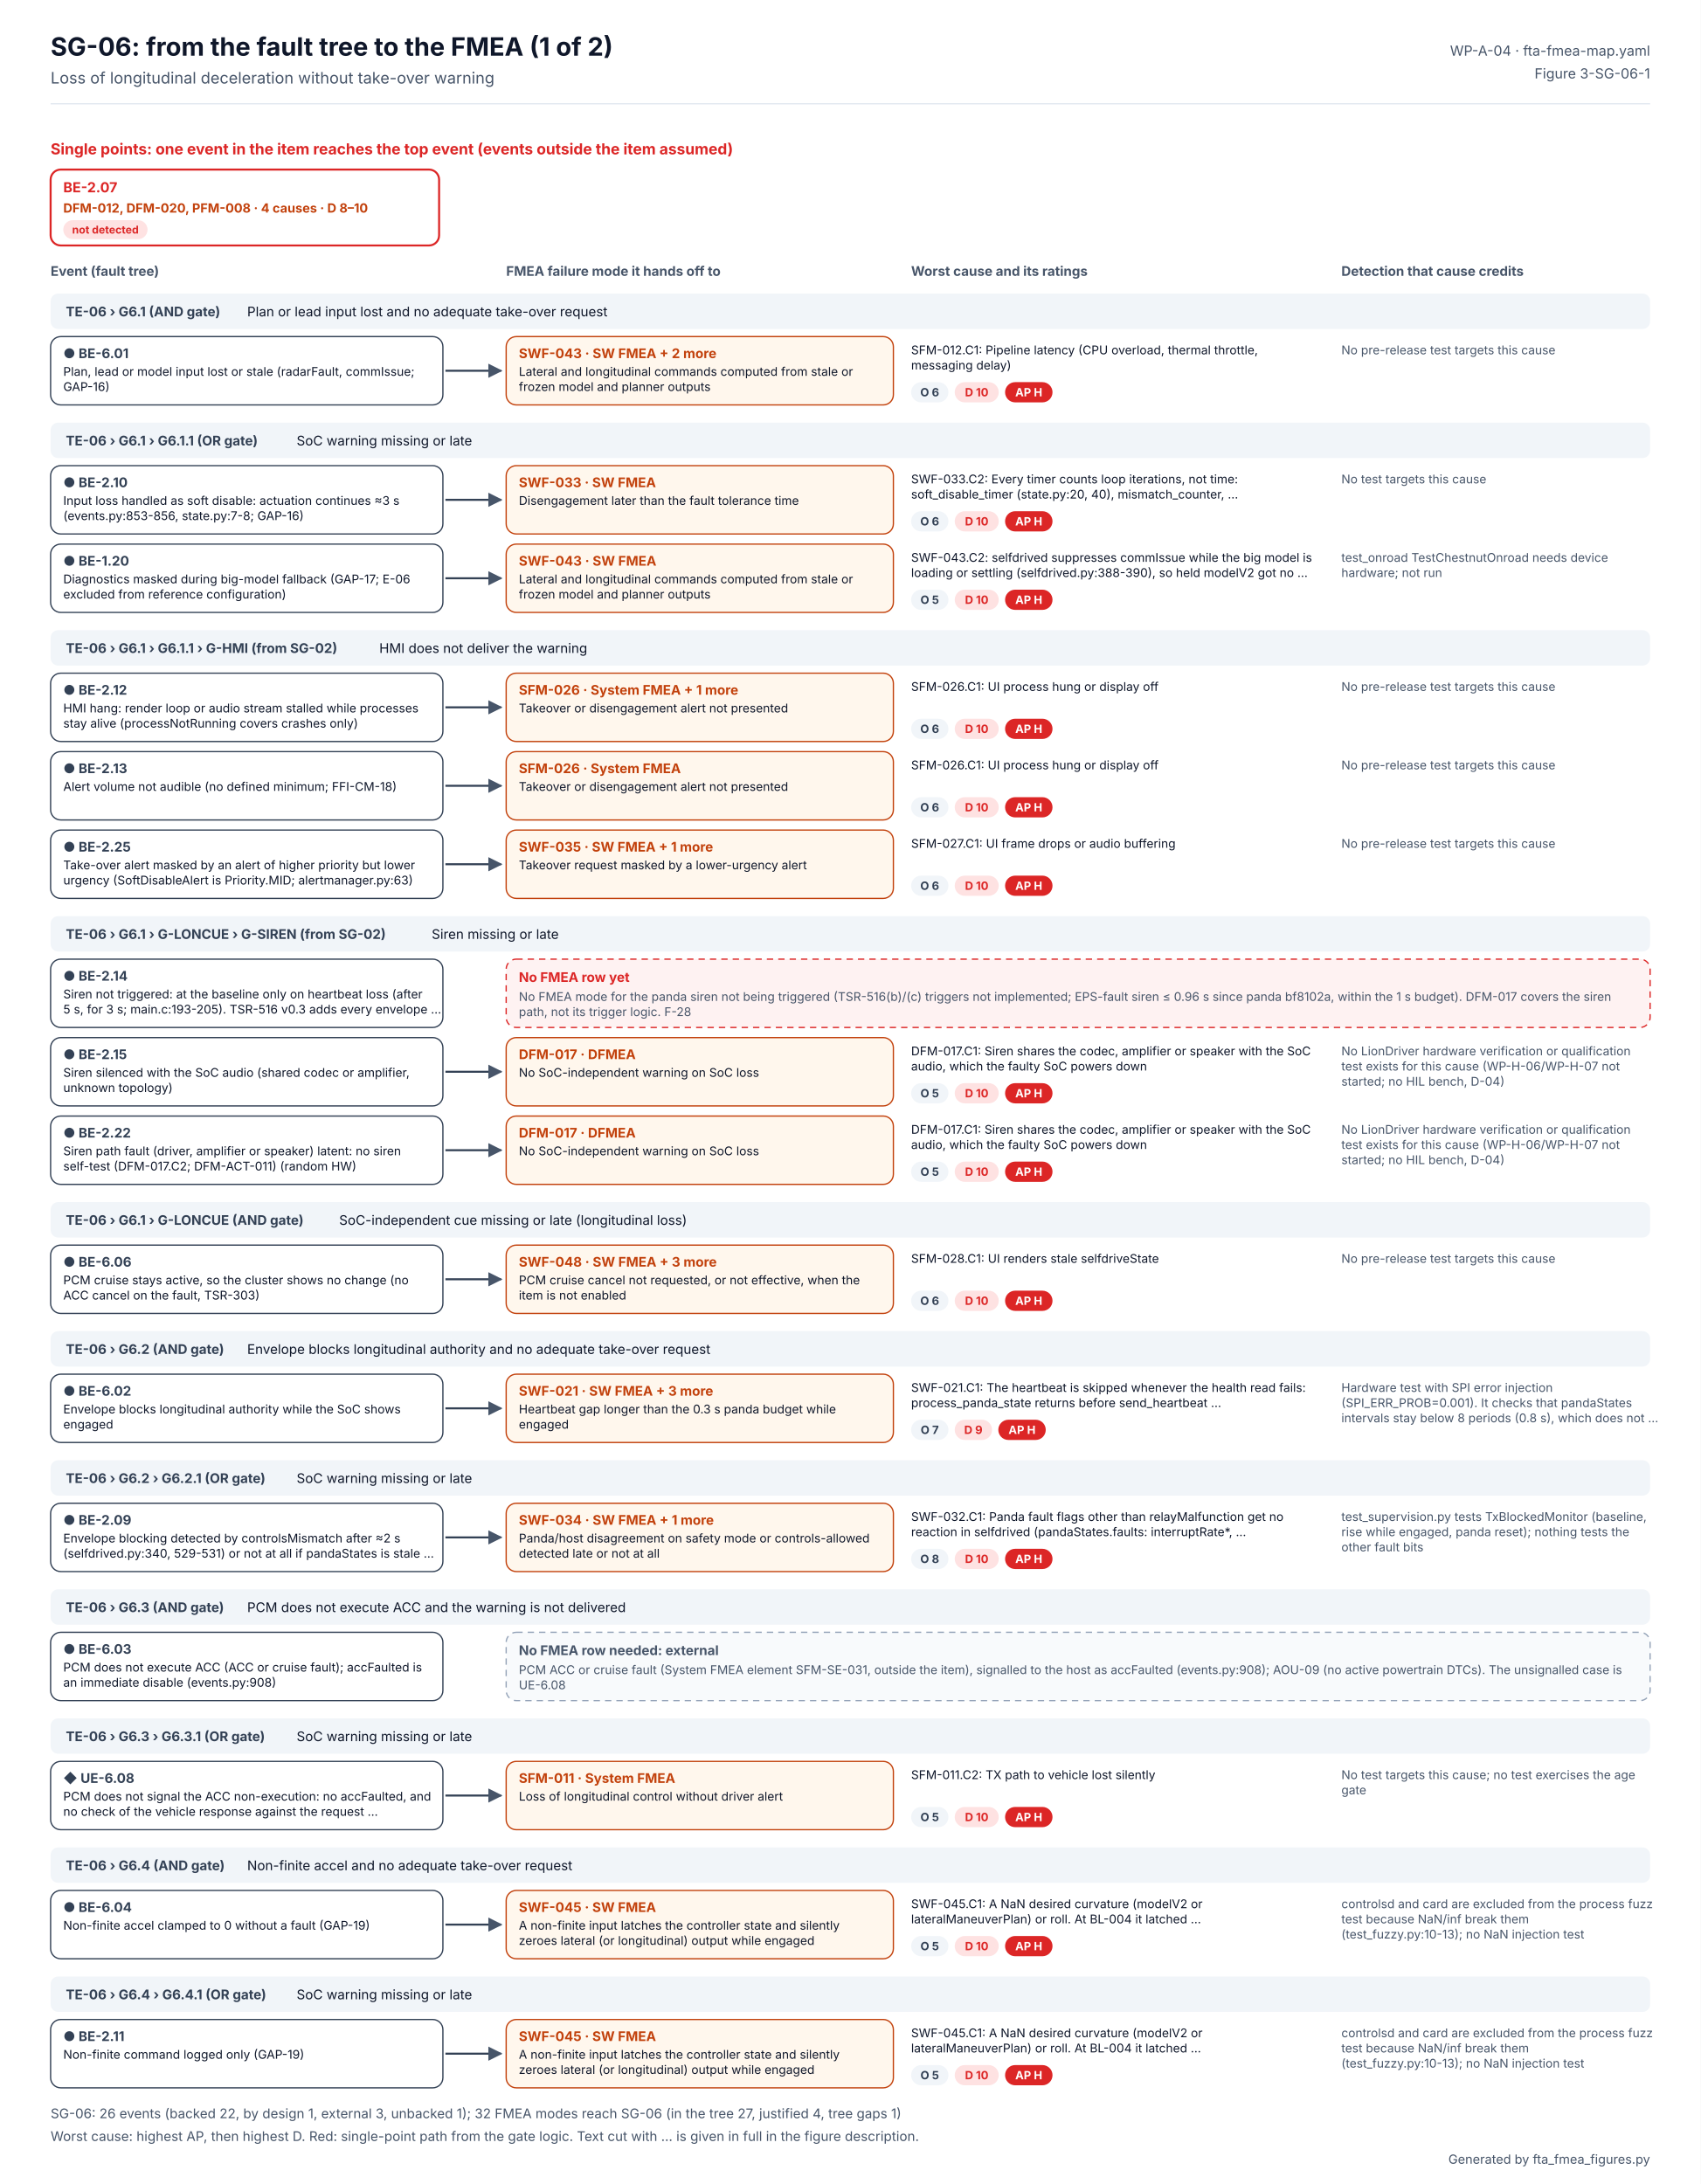
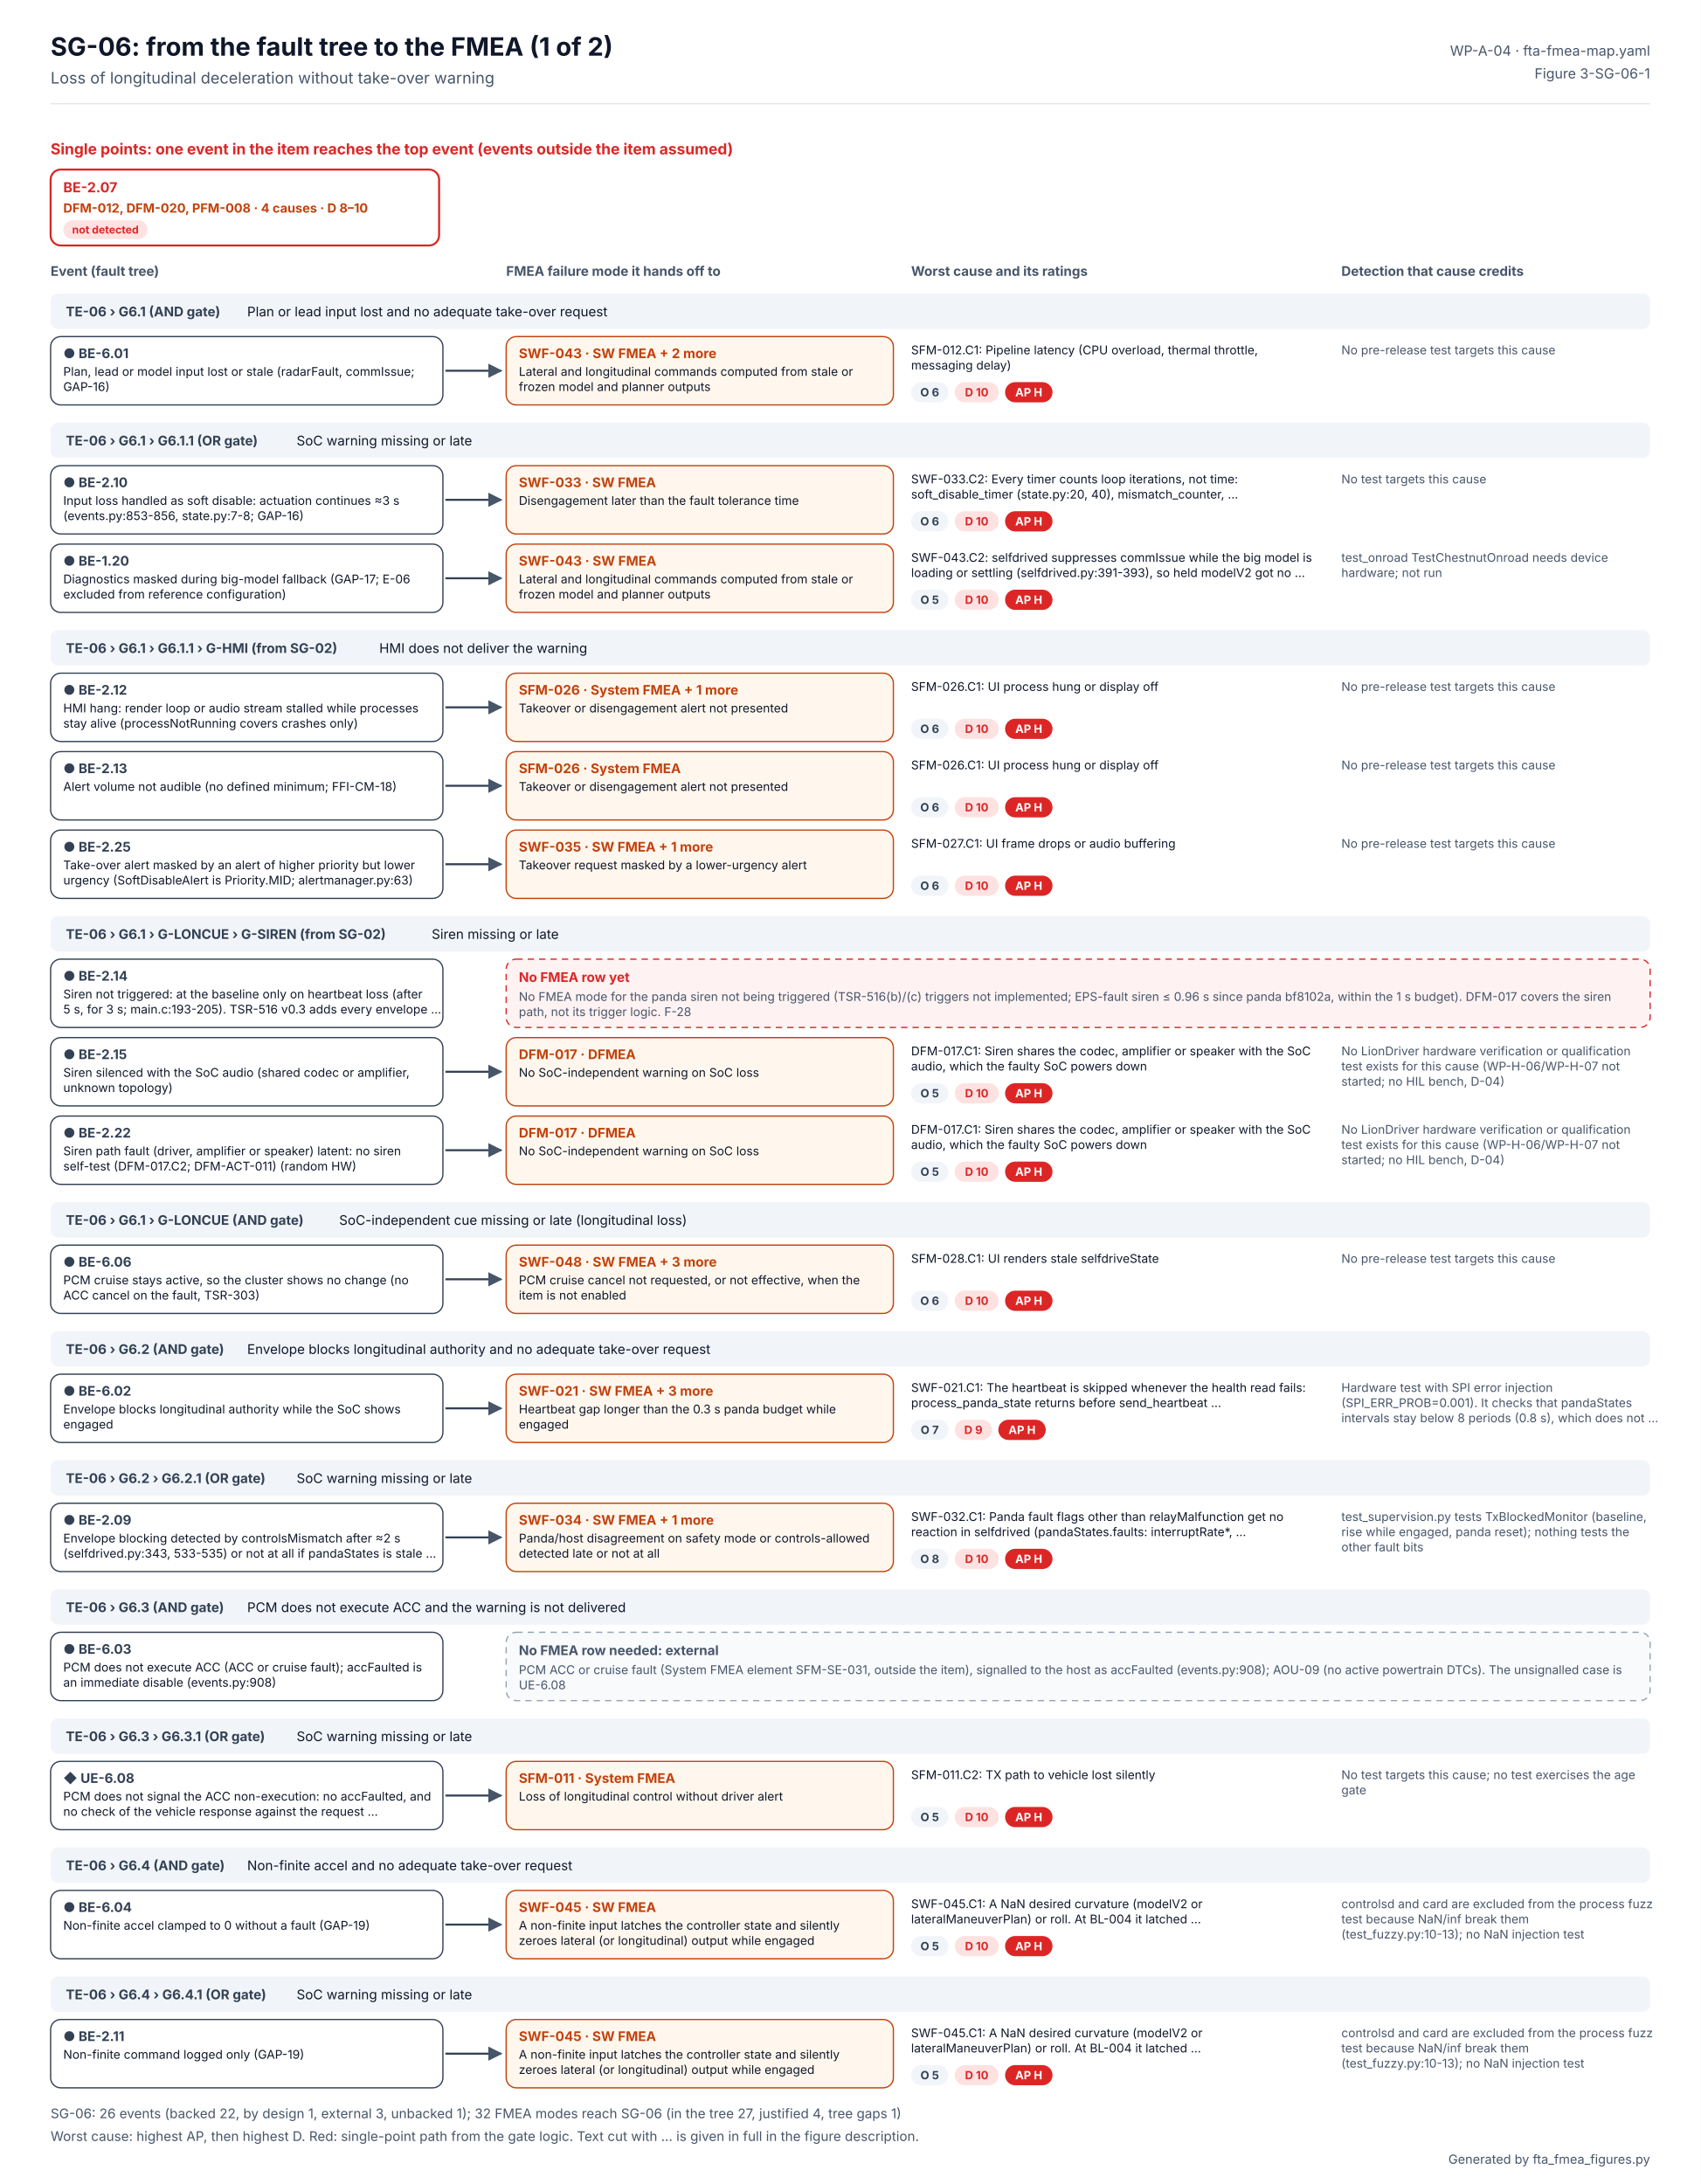
<svg xmlns="http://www.w3.org/2000/svg" width="1344" height="1726" viewBox="0 0 1344 1726" font-family="Inter, 'Segoe UI', Helvetica, Arial, sans-serif" role="img" aria-labelledby="t d">
  <defs>
    <marker id="ab" viewBox="0 0 10 10" refX="9" refY="5" markerWidth="7" markerHeight="7" orient="auto">
      <path d="M0 0L10 5L0 10z" fill="#2563EB" />
    </marker>
    <marker id="ao" viewBox="0 0 10 10" refX="9" refY="5" markerWidth="7" markerHeight="7" orient="auto">
      <path d="M0 0L10 5L0 10z" fill="#C2410C" />
    </marker>
    <marker id="ag" viewBox="0 0 10 10" refX="9" refY="5" markerWidth="7" markerHeight="7" orient="auto">
      <path d="M0 0L10 5L0 10z" fill="#475569" />
    </marker>
  </defs>
  <rect width="1344" height="1726" fill="#FFFFFF" />
  <text x="40" y="44" font-size="20" fill="#0F172A" font-weight="700">SG-06: from the fault tree to the FMEA (1 of 2)</text>
  <text x="40" y="66" font-size="12.5" fill="#475569">Loss of longitudinal deceleration without take-over warning</text>
  <text x="1304" y="44" font-size="11" fill="#475569" text-anchor="end">WP-A-04 · fta-fmea-map.yaml</text>
  <text x="1304" y="62" font-size="11" fill="#475569" text-anchor="end">Figure 3-SG-06-1</text>
  <line x1="40" y1="82" x2="1304" y2="82" stroke="#E2E8F0" />
  <text x="40" y="122" font-size="12" fill="#DC2626" font-weight="700">Single points: one event in the item reaches the top event (events outside the item assumed)</text>
  <rect x="40" y="134" width="307" height="60" rx="8" fill="#FFFFFF" stroke="#DC2626" stroke-width="1.6" />
  <text x="50" y="152" font-size="11" fill="#DC2626" font-weight="700">BE-2.07</text>
  <text x="50" y="168" font-size="10" fill="#C2410C" font-weight="700">DFM-012, DFM-020, PFM-008 · 4 causes · D 8–10</text>
  <rect x="50" y="174" width="66.6" height="15" rx="7.5" fill="#FEE2E2" />
  <text x="83.309" y="184.56" font-size="8.5" fill="#DC2626" font-weight="700" text-anchor="middle">not detected</text>
  <text x="40" y="218" font-size="10.5" fill="#475569" font-weight="700">Event (fault tree)</text>
  <text x="400" y="218" font-size="10.5" fill="#475569" font-weight="700">FMEA failure mode it hands off to</text>
  <text x="720" y="218" font-size="10.5" fill="#475569" font-weight="700">Worst cause and its ratings</text>
  <text x="1060" y="218" font-size="10.5" fill="#475569" font-weight="700">Detection that cause credits</text>
  <rect x="40" y="232" width="1264" height="28" rx="6" fill="#F1F5F9" />
  <text x="52" y="250" font-size="10.5" fill="#334155" font-weight="700">TE-06 › G6.1 (AND gate)</text>
  <text x="195.334" y="250" font-size="10.5" fill="#0F172A">Plan or lead input lost and no adequate take-over request</text>
  <rect x="40" y="266" width="310" height="54" rx="8" fill="#FFFFFF" stroke="#334155" stroke-width="1" />
  <text x="50" y="283" font-size="10.5" fill="#334155" font-weight="700">● BE-6.01</text>
  <text x="50" y="297" font-size="9.5" fill="#0F172A">Plan, lead or model input lost or stale (radarFault, commIssue;</text>
  <text x="50" y="309" font-size="9.5" fill="#0F172A">GAP-16)</text>
  <g>
    <animate attributeName="opacity" values="0.2;0.2;1;1" keyTimes="0;0.08;0.14;1" dur="6s" repeatCount="indefinite" />
    <path d="M352 293 H396" stroke="#334155" stroke-width="1.6" marker-end="url(#ag)" />
    <rect x="400" y="266" width="306" height="54" rx="8" fill="#FFF7ED" stroke="#C2410C" />
    <text x="410" y="283" font-size="10.5" fill="#C2410C" font-weight="700">SWF-043 · SW FMEA  + 2 more</text>
    <text x="410" y="297" font-size="9.5" fill="#0F172A">Lateral and longitudinal commands computed from stale or</text>
    <text x="410" y="309" font-size="9.5" fill="#0F172A">frozen model and planner outputs</text>
    <text x="720" y="280" font-size="9.5" fill="#0F172A">SFM-012.C1: Pipeline latency (CPU overload, thermal throttle,</text>
    <text x="720" y="292" font-size="9.5" fill="#0F172A">messaging delay)</text>
    <rect x="720" y="302" width="29.5" height="16" rx="8" fill="#F1F5F9" />
    <text x="734.727" y="313.24" font-size="9" fill="#334155" font-weight="700" text-anchor="middle">O 6</text>
    <rect x="754.455" y="302" width="34.8" height="16" rx="8" fill="#FEE2E2" />
    <text x="771.853" y="313.24" font-size="9" fill="#DC2626" font-weight="700" text-anchor="middle">D 10</text>
    <rect x="794.252" y="302" width="37.5" height="16" rx="8" fill="#DC2626" />
    <text x="812.986" y="313.24" font-size="9" fill="#FFFFFF" font-weight="700" text-anchor="middle">AP H</text>
    <text x="1060" y="280" font-size="9.5" fill="#475569">No pre-release test targets this cause</text>
  </g>
  <rect x="40" y="334" width="1264" height="28" rx="6" fill="#F1F5F9" />
  <text x="52" y="352" font-size="10.5" fill="#334155" font-weight="700">TE-06 › G6.1 › G6.1.1 (OR gate)</text>
  <text x="234.4" y="352" font-size="10.5" fill="#0F172A">SoC warning missing or late</text>
  <rect x="40" y="368" width="310" height="54" rx="8" fill="#FFFFFF" stroke="#334155" stroke-width="1" />
  <text x="50" y="385" font-size="10.5" fill="#334155" font-weight="700">● BE-2.10</text>
  <text x="50" y="399" font-size="9.5" fill="#0F172A">Input loss handled as soft disable: actuation continues ≈3 s</text>
  <text x="50" y="411" font-size="9.5" fill="#0F172A">(events.py:853-856, state.py:7-8; GAP-16)</text>
  <g>
    <animate attributeName="opacity" values="0.2;0.2;1;1" keyTimes="0;0.20;0.26;1" dur="6s" repeatCount="indefinite" />
    <path d="M352 395 H396" stroke="#334155" stroke-width="1.6" marker-end="url(#ag)" />
    <rect x="400" y="368" width="306" height="54" rx="8" fill="#FFF7ED" stroke="#C2410C" />
    <text x="410" y="385" font-size="10.5" fill="#C2410C" font-weight="700">SWF-033 · SW FMEA</text>
    <text x="410" y="399" font-size="9.5" fill="#0F172A">Disengagement later than the fault tolerance time</text>
    <text x="720" y="382" font-size="9.5" fill="#0F172A">SWF-033.C2: Every timer counts loop iterations, not time:</text>
    <text x="720" y="394" font-size="9.5" fill="#0F172A">soft_disable_timer (state.py:20, 40), mismatch_counter, …</text>
    <rect x="720" y="404" width="29.5" height="16" rx="8" fill="#F1F5F9" />
    <text x="734.727" y="415.24" font-size="9" fill="#334155" font-weight="700" text-anchor="middle">O 6</text>
    <rect x="754.455" y="404" width="34.8" height="16" rx="8" fill="#FEE2E2" />
    <text x="771.853" y="415.24" font-size="9" fill="#DC2626" font-weight="700" text-anchor="middle">D 10</text>
    <rect x="794.252" y="404" width="37.5" height="16" rx="8" fill="#DC2626" />
    <text x="812.986" y="415.24" font-size="9" fill="#FFFFFF" font-weight="700" text-anchor="middle">AP H</text>
    <text x="1060" y="382" font-size="9.5" fill="#475569">No test targets this cause</text>
  </g>
  <rect x="40" y="430" width="310" height="54" rx="8" fill="#FFFFFF" stroke="#334155" stroke-width="1" />
  <text x="50" y="447" font-size="10.5" fill="#334155" font-weight="700">● BE-1.20</text>
  <text x="50" y="461" font-size="9.5" fill="#0F172A">Diagnostics masked during big-model fallback (GAP-17; E-06</text>
  <text x="50" y="473" font-size="9.5" fill="#0F172A">excluded from reference configuration)</text>
  <g>
    <animate attributeName="opacity" values="0.2;0.2;1;1" keyTimes="0;0.32;0.38;1" dur="6s" repeatCount="indefinite" />
    <path d="M352 457 H396" stroke="#334155" stroke-width="1.6" marker-end="url(#ag)" />
    <rect x="400" y="430" width="306" height="54" rx="8" fill="#FFF7ED" stroke="#C2410C" />
    <text x="410" y="447" font-size="10.5" fill="#C2410C" font-weight="700">SWF-043 · SW FMEA</text>
    <text x="410" y="461" font-size="9.5" fill="#0F172A">Lateral and longitudinal commands computed from stale or</text>
    <text x="410" y="473" font-size="9.5" fill="#0F172A">frozen model and planner outputs</text>
    <text x="720" y="444" font-size="9.5" fill="#0F172A">SWF-043.C2: selfdrived suppresses commIssue while the big model is</text>
-     <text x="720" y="456" font-size="9.5" fill="#0F172A">loading or settling (selfdrived.py:388-390), so held modelV2 got no …</text>
+     <text x="720" y="456" font-size="9.5" fill="#0F172A">loading or settling (selfdrived.py:391-393), so held modelV2 got no …</text>
    <rect x="720" y="466" width="29.5" height="16" rx="8" fill="#F1F5F9" />
    <text x="734.727" y="477.24" font-size="9" fill="#334155" font-weight="700" text-anchor="middle">O 5</text>
    <rect x="754.455" y="466" width="34.8" height="16" rx="8" fill="#FEE2E2" />
    <text x="771.853" y="477.24" font-size="9" fill="#DC2626" font-weight="700" text-anchor="middle">D 10</text>
    <rect x="794.252" y="466" width="37.5" height="16" rx="8" fill="#DC2626" />
    <text x="812.986" y="477.24" font-size="9" fill="#FFFFFF" font-weight="700" text-anchor="middle">AP H</text>
    <text x="1060" y="444" font-size="9.5" fill="#475569">test_onroad TestChestnutOnroad needs device</text>
    <text x="1060" y="456" font-size="9.5" fill="#475569">hardware; not run</text>
  </g>
  <rect x="40" y="498" width="1264" height="28" rx="6" fill="#F1F5F9" />
  <text x="52" y="516" font-size="10.5" fill="#334155" font-weight="700">TE-06 › G6.1 › G6.1.1 › G-HMI (from SG-02)</text>
  <text x="299.733" y="516" font-size="10.5" fill="#0F172A">HMI does not deliver the warning</text>
  <rect x="40" y="532" width="310" height="54" rx="8" fill="#FFFFFF" stroke="#334155" stroke-width="1" />
  <text x="50" y="549" font-size="10.5" fill="#334155" font-weight="700">● BE-2.12</text>
  <text x="50" y="563" font-size="9.5" fill="#0F172A">HMI hang: render loop or audio stream stalled while processes</text>
  <text x="50" y="575" font-size="9.5" fill="#0F172A">stay alive (processNotRunning covers crashes only)</text>
  <g>
    <animate attributeName="opacity" values="0.2;0.2;1;1" keyTimes="0;0.44;0.50;1" dur="6s" repeatCount="indefinite" />
    <path d="M352 559 H396" stroke="#334155" stroke-width="1.6" marker-end="url(#ag)" />
    <rect x="400" y="532" width="306" height="54" rx="8" fill="#FFF7ED" stroke="#C2410C" />
    <text x="410" y="549" font-size="10.5" fill="#C2410C" font-weight="700">SFM-026 · System FMEA  + 1 more</text>
    <text x="410" y="563" font-size="9.5" fill="#0F172A">Takeover or disengagement alert not presented</text>
    <text x="720" y="546" font-size="9.5" fill="#0F172A">SFM-026.C1: UI process hung or display off</text>
    <rect x="720" y="568" width="29.5" height="16" rx="8" fill="#F1F5F9" />
    <text x="734.727" y="579.24" font-size="9" fill="#334155" font-weight="700" text-anchor="middle">O 6</text>
    <rect x="754.455" y="568" width="34.8" height="16" rx="8" fill="#FEE2E2" />
    <text x="771.853" y="579.24" font-size="9" fill="#DC2626" font-weight="700" text-anchor="middle">D 10</text>
    <rect x="794.252" y="568" width="37.5" height="16" rx="8" fill="#DC2626" />
    <text x="812.986" y="579.24" font-size="9" fill="#FFFFFF" font-weight="700" text-anchor="middle">AP H</text>
    <text x="1060" y="546" font-size="9.5" fill="#475569">No pre-release test targets this cause</text>
  </g>
  <rect x="40" y="594" width="310" height="54" rx="8" fill="#FFFFFF" stroke="#334155" stroke-width="1" />
  <text x="50" y="611" font-size="10.5" fill="#334155" font-weight="700">● BE-2.13</text>
  <text x="50" y="625" font-size="9.5" fill="#0F172A">Alert volume not audible (no defined minimum; FFI-CM-18)</text>
  <g>
    <animate attributeName="opacity" values="0.2;0.2;1;1" keyTimes="0;0.56;0.62;1" dur="6s" repeatCount="indefinite" />
    <path d="M352 621 H396" stroke="#334155" stroke-width="1.6" marker-end="url(#ag)" />
    <rect x="400" y="594" width="306" height="54" rx="8" fill="#FFF7ED" stroke="#C2410C" />
    <text x="410" y="611" font-size="10.5" fill="#C2410C" font-weight="700">SFM-026 · System FMEA</text>
    <text x="410" y="625" font-size="9.5" fill="#0F172A">Takeover or disengagement alert not presented</text>
    <text x="720" y="608" font-size="9.5" fill="#0F172A">SFM-026.C1: UI process hung or display off</text>
    <rect x="720" y="630" width="29.5" height="16" rx="8" fill="#F1F5F9" />
    <text x="734.727" y="641.24" font-size="9" fill="#334155" font-weight="700" text-anchor="middle">O 6</text>
    <rect x="754.455" y="630" width="34.8" height="16" rx="8" fill="#FEE2E2" />
    <text x="771.853" y="641.24" font-size="9" fill="#DC2626" font-weight="700" text-anchor="middle">D 10</text>
    <rect x="794.252" y="630" width="37.5" height="16" rx="8" fill="#DC2626" />
    <text x="812.986" y="641.24" font-size="9" fill="#FFFFFF" font-weight="700" text-anchor="middle">AP H</text>
    <text x="1060" y="608" font-size="9.5" fill="#475569">No pre-release test targets this cause</text>
  </g>
  <rect x="40" y="656" width="310" height="54" rx="8" fill="#FFFFFF" stroke="#334155" stroke-width="1" />
  <text x="50" y="673" font-size="10.5" fill="#334155" font-weight="700">● BE-2.25</text>
  <text x="50" y="687" font-size="9.5" fill="#0F172A">Take-over alert masked by an alert of higher priority but lower</text>
  <text x="50" y="699" font-size="9.5" fill="#0F172A">urgency (SoftDisableAlert is Priority.MID; alertmanager.py:63)</text>
  <g>
    <animate attributeName="opacity" values="0.2;0.2;1;1" keyTimes="0;0.68;0.74;1" dur="6s" repeatCount="indefinite" />
    <path d="M352 683 H396" stroke="#334155" stroke-width="1.6" marker-end="url(#ag)" />
    <rect x="400" y="656" width="306" height="54" rx="8" fill="#FFF7ED" stroke="#C2410C" />
    <text x="410" y="673" font-size="10.5" fill="#C2410C" font-weight="700">SWF-035 · SW FMEA  + 1 more</text>
    <text x="410" y="687" font-size="9.5" fill="#0F172A">Takeover request masked by a lower-urgency alert</text>
    <text x="720" y="670" font-size="9.5" fill="#0F172A">SFM-027.C1: UI frame drops or audio buffering</text>
    <rect x="720" y="692" width="29.5" height="16" rx="8" fill="#F1F5F9" />
    <text x="734.727" y="703.24" font-size="9" fill="#334155" font-weight="700" text-anchor="middle">O 6</text>
    <rect x="754.455" y="692" width="34.8" height="16" rx="8" fill="#FEE2E2" />
    <text x="771.853" y="703.24" font-size="9" fill="#DC2626" font-weight="700" text-anchor="middle">D 10</text>
    <rect x="794.252" y="692" width="37.5" height="16" rx="8" fill="#DC2626" />
    <text x="812.986" y="703.24" font-size="9" fill="#FFFFFF" font-weight="700" text-anchor="middle">AP H</text>
    <text x="1060" y="670" font-size="9.5" fill="#475569">No pre-release test targets this cause</text>
  </g>
  <rect x="40" y="724" width="1264" height="28" rx="6" fill="#F1F5F9" />
  <text x="52" y="742" font-size="10.5" fill="#334155" font-weight="700">TE-06 › G6.1 › G-LONCUE › G-SIREN (from SG-02)</text>
  <text x="341.137" y="742" font-size="10.5" fill="#0F172A">Siren missing or late</text>
  <rect x="40" y="758" width="310" height="54" rx="8" fill="#FFFFFF" stroke="#334155" stroke-width="1" />
  <text x="50" y="775" font-size="10.5" fill="#334155" font-weight="700">● BE-2.14</text>
  <text x="50" y="789" font-size="9.5" fill="#0F172A">Siren not triggered: at the baseline only on heartbeat loss (after</text>
  <text x="50" y="801" font-size="9.5" fill="#0F172A">5 s, for 3 s; main.c:193-205). TSR-516 v0.3 adds every envelope …</text>
  <g>
    <animate attributeName="opacity" values="0.2;0.2;1;1" keyTimes="0;0.08;0.14;1" dur="6s" repeatCount="indefinite" />
    <rect x="400" y="758" width="904" height="54" rx="8" fill="#FEF2F2" stroke="#DC2626" stroke-dasharray="5 4" />
    <text x="410" y="776" font-size="10.5" fill="#DC2626" font-weight="700">No FMEA row yet</text>
    <text x="410" y="791" font-size="9.5" fill="#475569">No FMEA mode for the panda siren not being triggered (TSR-516(b)/(c) triggers not implemented; EPS-fault siren ≤ 0.96 s since panda bf8102a, within the 1 s budget). DFM-017 covers the siren</text>
    <text x="410" y="803" font-size="9.5" fill="#475569">path, not its trigger logic. F-28</text>
  </g>
  <rect x="40" y="820" width="310" height="54" rx="8" fill="#FFFFFF" stroke="#334155" stroke-width="1" />
  <text x="50" y="837" font-size="10.5" fill="#334155" font-weight="700">● BE-2.15</text>
  <text x="50" y="851" font-size="9.5" fill="#0F172A">Siren silenced with the SoC audio (shared codec or amplifier,</text>
  <text x="50" y="863" font-size="9.5" fill="#0F172A">unknown topology)</text>
  <g>
    <animate attributeName="opacity" values="0.2;0.2;1;1" keyTimes="0;0.20;0.26;1" dur="6s" repeatCount="indefinite" />
    <path d="M352 847 H396" stroke="#334155" stroke-width="1.6" marker-end="url(#ag)" />
    <rect x="400" y="820" width="306" height="54" rx="8" fill="#FFF7ED" stroke="#C2410C" />
    <text x="410" y="837" font-size="10.5" fill="#C2410C" font-weight="700">DFM-017 · DFMEA</text>
    <text x="410" y="851" font-size="9.5" fill="#0F172A">No SoC-independent warning on SoC loss</text>
    <text x="720" y="834" font-size="9.5" fill="#0F172A">DFM-017.C1: Siren shares the codec, amplifier or speaker with the SoC</text>
    <text x="720" y="846" font-size="9.5" fill="#0F172A">audio, which the faulty SoC powers down</text>
    <rect x="720" y="856" width="29.5" height="16" rx="8" fill="#F1F5F9" />
    <text x="734.727" y="867.24" font-size="9" fill="#334155" font-weight="700" text-anchor="middle">O 5</text>
    <rect x="754.455" y="856" width="34.8" height="16" rx="8" fill="#FEE2E2" />
    <text x="771.853" y="867.24" font-size="9" fill="#DC2626" font-weight="700" text-anchor="middle">D 10</text>
    <rect x="794.252" y="856" width="37.5" height="16" rx="8" fill="#DC2626" />
    <text x="812.986" y="867.24" font-size="9" fill="#FFFFFF" font-weight="700" text-anchor="middle">AP H</text>
    <text x="1060" y="834" font-size="9.5" fill="#475569">No LionDriver hardware verification or qualification</text>
    <text x="1060" y="846" font-size="9.5" fill="#475569">test exists for this cause (WP-H-06/WP-H-07 not</text>
    <text x="1060" y="858" font-size="9.5" fill="#475569">started; no HIL bench, D-04)</text>
  </g>
  <rect x="40" y="882" width="310" height="54" rx="8" fill="#FFFFFF" stroke="#334155" stroke-width="1" />
  <text x="50" y="899" font-size="10.5" fill="#334155" font-weight="700">● BE-2.22</text>
  <text x="50" y="913" font-size="9.5" fill="#0F172A">Siren path fault (driver, amplifier or speaker) latent: no siren</text>
  <text x="50" y="925" font-size="9.5" fill="#0F172A">self-test (DFM-017.C2; DFM-ACT-011) (random HW)</text>
  <g>
    <animate attributeName="opacity" values="0.2;0.2;1;1" keyTimes="0;0.32;0.38;1" dur="6s" repeatCount="indefinite" />
    <path d="M352 909 H396" stroke="#334155" stroke-width="1.6" marker-end="url(#ag)" />
    <rect x="400" y="882" width="306" height="54" rx="8" fill="#FFF7ED" stroke="#C2410C" />
    <text x="410" y="899" font-size="10.5" fill="#C2410C" font-weight="700">DFM-017 · DFMEA</text>
    <text x="410" y="913" font-size="9.5" fill="#0F172A">No SoC-independent warning on SoC loss</text>
    <text x="720" y="896" font-size="9.5" fill="#0F172A">DFM-017.C1: Siren shares the codec, amplifier or speaker with the SoC</text>
    <text x="720" y="908" font-size="9.5" fill="#0F172A">audio, which the faulty SoC powers down</text>
    <rect x="720" y="918" width="29.5" height="16" rx="8" fill="#F1F5F9" />
    <text x="734.727" y="929.24" font-size="9" fill="#334155" font-weight="700" text-anchor="middle">O 5</text>
    <rect x="754.455" y="918" width="34.8" height="16" rx="8" fill="#FEE2E2" />
    <text x="771.853" y="929.24" font-size="9" fill="#DC2626" font-weight="700" text-anchor="middle">D 10</text>
    <rect x="794.252" y="918" width="37.5" height="16" rx="8" fill="#DC2626" />
    <text x="812.986" y="929.24" font-size="9" fill="#FFFFFF" font-weight="700" text-anchor="middle">AP H</text>
    <text x="1060" y="896" font-size="9.5" fill="#475569">No LionDriver hardware verification or qualification</text>
    <text x="1060" y="908" font-size="9.5" fill="#475569">test exists for this cause (WP-H-06/WP-H-07 not</text>
    <text x="1060" y="920" font-size="9.5" fill="#475569">started; no HIL bench, D-04)</text>
  </g>
  <rect x="40" y="950" width="1264" height="28" rx="6" fill="#F1F5F9" />
  <text x="52" y="968" font-size="10.5" fill="#334155" font-weight="700">TE-06 › G6.1 › G-LONCUE (AND gate)</text>
  <text x="268.013" y="968" font-size="10.5" fill="#0F172A">SoC-independent cue missing or late (longitudinal loss)</text>
  <rect x="40" y="984" width="310" height="54" rx="8" fill="#FFFFFF" stroke="#334155" stroke-width="1" />
  <text x="50" y="1001" font-size="10.5" fill="#334155" font-weight="700">● BE-6.06</text>
  <text x="50" y="1015" font-size="9.5" fill="#0F172A">PCM cruise stays active, so the cluster shows no change (no</text>
  <text x="50" y="1027" font-size="9.5" fill="#0F172A">ACC cancel on the fault, TSR-303)</text>
  <g>
    <animate attributeName="opacity" values="0.2;0.2;1;1" keyTimes="0;0.44;0.50;1" dur="6s" repeatCount="indefinite" />
    <path d="M352 1011 H396" stroke="#334155" stroke-width="1.6" marker-end="url(#ag)" />
    <rect x="400" y="984" width="306" height="54" rx="8" fill="#FFF7ED" stroke="#C2410C" />
    <text x="410" y="1001" font-size="10.5" fill="#C2410C" font-weight="700">SWF-048 · SW FMEA  + 3 more</text>
    <text x="410" y="1015" font-size="9.5" fill="#0F172A">PCM cruise cancel not requested, or not effective, when the</text>
    <text x="410" y="1027" font-size="9.5" fill="#0F172A">item is not enabled</text>
    <text x="720" y="998" font-size="9.5" fill="#0F172A">SFM-028.C1: UI renders stale selfdriveState</text>
    <rect x="720" y="1020" width="29.5" height="16" rx="8" fill="#F1F5F9" />
    <text x="734.727" y="1031.24" font-size="9" fill="#334155" font-weight="700" text-anchor="middle">O 6</text>
    <rect x="754.455" y="1020" width="34.8" height="16" rx="8" fill="#FEE2E2" />
    <text x="771.853" y="1031.24" font-size="9" fill="#DC2626" font-weight="700" text-anchor="middle">D 10</text>
    <rect x="794.252" y="1020" width="37.5" height="16" rx="8" fill="#DC2626" />
    <text x="812.986" y="1031.24" font-size="9" fill="#FFFFFF" font-weight="700" text-anchor="middle">AP H</text>
    <text x="1060" y="998" font-size="9.5" fill="#475569">No pre-release test targets this cause</text>
  </g>
  <rect x="40" y="1052" width="1264" height="28" rx="6" fill="#F1F5F9" />
  <text x="52" y="1070" font-size="10.5" fill="#334155" font-weight="700">TE-06 › G6.2 (AND gate)</text>
  <text x="195.334" y="1070" font-size="10.5" fill="#0F172A">Envelope blocks longitudinal authority and no adequate take-over request</text>
  <rect x="40" y="1086" width="310" height="54" rx="8" fill="#FFFFFF" stroke="#334155" stroke-width="1" />
  <text x="50" y="1103" font-size="10.5" fill="#334155" font-weight="700">● BE-6.02</text>
  <text x="50" y="1117" font-size="9.5" fill="#0F172A">Envelope blocks longitudinal authority while the SoC shows</text>
  <text x="50" y="1129" font-size="9.5" fill="#0F172A">engaged</text>
  <g>
    <animate attributeName="opacity" values="0.2;0.2;1;1" keyTimes="0;0.56;0.62;1" dur="6s" repeatCount="indefinite" />
    <path d="M352 1113 H396" stroke="#334155" stroke-width="1.6" marker-end="url(#ag)" />
    <rect x="400" y="1086" width="306" height="54" rx="8" fill="#FFF7ED" stroke="#C2410C" />
    <text x="410" y="1103" font-size="10.5" fill="#C2410C" font-weight="700">SWF-021 · SW FMEA  + 3 more</text>
    <text x="410" y="1117" font-size="9.5" fill="#0F172A">Heartbeat gap longer than the 0.3 s panda budget while</text>
    <text x="410" y="1129" font-size="9.5" fill="#0F172A">engaged</text>
    <text x="720" y="1100" font-size="9.5" fill="#0F172A">SWF-021.C1: The heartbeat is skipped whenever the health read fails:</text>
    <text x="720" y="1112" font-size="9.5" fill="#0F172A">process_panda_state returns before send_heartbeat …</text>
    <rect x="720" y="1122" width="29.5" height="16" rx="8" fill="#F1F5F9" />
    <text x="734.727" y="1133.24" font-size="9" fill="#334155" font-weight="700" text-anchor="middle">O 7</text>
    <rect x="754.455" y="1122" width="29.5" height="16" rx="8" fill="#FEE2E2" />
    <text x="769.182" y="1133.24" font-size="9" fill="#DC2626" font-weight="700" text-anchor="middle">D 9</text>
    <rect x="788.91" y="1122" width="37.5" height="16" rx="8" fill="#DC2626" />
    <text x="807.644" y="1133.24" font-size="9" fill="#FFFFFF" font-weight="700" text-anchor="middle">AP H</text>
    <text x="1060" y="1100" font-size="9.5" fill="#475569">Hardware test with SPI error injection</text>
    <text x="1060" y="1112" font-size="9.5" fill="#475569">(SPI_ERR_PROB=0.001). It checks that pandaStates</text>
    <text x="1060" y="1124" font-size="9.5" fill="#475569">intervals stay below 8 periods (0.8 s), which does not …</text>
  </g>
  <rect x="40" y="1154" width="1264" height="28" rx="6" fill="#F1F5F9" />
  <text x="52" y="1172" font-size="10.5" fill="#334155" font-weight="700">TE-06 › G6.2 › G6.2.1 (OR gate)</text>
  <text x="234.4" y="1172" font-size="10.5" fill="#0F172A">SoC warning missing or late</text>
  <rect x="40" y="1188" width="310" height="54" rx="8" fill="#FFFFFF" stroke="#334155" stroke-width="1" />
  <text x="50" y="1205" font-size="10.5" fill="#334155" font-weight="700">● BE-2.09</text>
  <text x="50" y="1219" font-size="9.5" fill="#0F172A">Envelope blocking detected by controlsMismatch after ≈2 s</text>
-   <text x="50" y="1231" font-size="9.5" fill="#0F172A">(selfdrived.py:340, 529-531) or not at all if pandaStates is stale …</text>
+   <text x="50" y="1231" font-size="9.5" fill="#0F172A">(selfdrived.py:343, 533-535) or not at all if pandaStates is stale …</text>
  <g>
    <animate attributeName="opacity" values="0.2;0.2;1;1" keyTimes="0;0.68;0.74;1" dur="6s" repeatCount="indefinite" />
    <path d="M352 1215 H396" stroke="#334155" stroke-width="1.6" marker-end="url(#ag)" />
    <rect x="400" y="1188" width="306" height="54" rx="8" fill="#FFF7ED" stroke="#C2410C" />
    <text x="410" y="1205" font-size="10.5" fill="#C2410C" font-weight="700">SWF-034 · SW FMEA  + 1 more</text>
    <text x="410" y="1219" font-size="9.5" fill="#0F172A">Panda/host disagreement on safety mode or controls-allowed</text>
    <text x="410" y="1231" font-size="9.5" fill="#0F172A">detected late or not at all</text>
    <text x="720" y="1202" font-size="9.5" fill="#0F172A">SWF-032.C1: Panda fault flags other than relayMalfunction get no</text>
    <text x="720" y="1214" font-size="9.5" fill="#0F172A">reaction in selfdrived (pandaStates.faults: interruptRate*, …</text>
    <rect x="720" y="1224" width="29.5" height="16" rx="8" fill="#F1F5F9" />
    <text x="734.727" y="1235.24" font-size="9" fill="#334155" font-weight="700" text-anchor="middle">O 8</text>
    <rect x="754.455" y="1224" width="34.8" height="16" rx="8" fill="#FEE2E2" />
    <text x="771.853" y="1235.24" font-size="9" fill="#DC2626" font-weight="700" text-anchor="middle">D 10</text>
    <rect x="794.252" y="1224" width="37.5" height="16" rx="8" fill="#DC2626" />
    <text x="812.986" y="1235.24" font-size="9" fill="#FFFFFF" font-weight="700" text-anchor="middle">AP H</text>
    <text x="1060" y="1202" font-size="9.5" fill="#475569">test_supervision.py tests TxBlockedMonitor (baseline,</text>
    <text x="1060" y="1214" font-size="9.5" fill="#475569">rise while engaged, panda reset); nothing tests the</text>
    <text x="1060" y="1226" font-size="9.5" fill="#475569">other fault bits</text>
  </g>
  <rect x="40" y="1256" width="1264" height="28" rx="6" fill="#F1F5F9" />
  <text x="52" y="1274" font-size="10.5" fill="#334155" font-weight="700">TE-06 › G6.3 (AND gate)</text>
  <text x="195.334" y="1274" font-size="10.5" fill="#0F172A">PCM does not execute ACC and the warning is not delivered</text>
  <rect x="40" y="1290" width="310" height="54" rx="8" fill="#FFFFFF" stroke="#334155" stroke-width="1" />
  <text x="50" y="1307" font-size="10.5" fill="#334155" font-weight="700">● BE-6.03</text>
  <text x="50" y="1321" font-size="9.5" fill="#0F172A">PCM does not execute ACC (ACC or cruise fault); accFaulted is</text>
  <text x="50" y="1333" font-size="9.5" fill="#0F172A">an immediate disable (events.py:908)</text>
  <g>
    <animate attributeName="opacity" values="0.2;0.2;1;1" keyTimes="0;0.08;0.14;1" dur="6s" repeatCount="indefinite" />
    <rect x="400" y="1290" width="904" height="54" rx="8" fill="#F8FAFC" stroke="#94A3B8" stroke-dasharray="5 4" />
    <text x="410" y="1308" font-size="10.5" fill="#475569" font-weight="700">No FMEA row needed: external</text>
    <text x="410" y="1323" font-size="9.5" fill="#475569">PCM ACC or cruise fault (System FMEA element SFM-SE-031, outside the item), signalled to the host as accFaulted (events.py:908); AOU-09 (no active powertrain DTCs). The unsignalled case is</text>
    <text x="410" y="1335" font-size="9.5" fill="#475569">UE-6.08</text>
  </g>
  <rect x="40" y="1358" width="1264" height="28" rx="6" fill="#F1F5F9" />
  <text x="52" y="1376" font-size="10.5" fill="#334155" font-weight="700">TE-06 › G6.3 › G6.3.1 (OR gate)</text>
  <text x="234.4" y="1376" font-size="10.5" fill="#0F172A">SoC warning missing or late</text>
  <rect x="40" y="1392" width="310" height="54" rx="8" fill="#FFFFFF" stroke="#334155" stroke-width="1" />
  <text x="50" y="1409" font-size="10.5" fill="#334155" font-weight="700">◆ UE-6.08</text>
  <text x="50" y="1423" font-size="9.5" fill="#0F172A">PCM does not signal the ACC non-execution: no accFaulted, and</text>
  <text x="50" y="1435" font-size="9.5" fill="#0F172A">no check of the vehicle response against the request …</text>
  <g>
    <animate attributeName="opacity" values="0.2;0.2;1;1" keyTimes="0;0.20;0.26;1" dur="6s" repeatCount="indefinite" />
    <path d="M352 1419 H396" stroke="#334155" stroke-width="1.6" marker-end="url(#ag)" />
    <rect x="400" y="1392" width="306" height="54" rx="8" fill="#FFF7ED" stroke="#C2410C" />
    <text x="410" y="1409" font-size="10.5" fill="#C2410C" font-weight="700">SFM-011 · System FMEA</text>
    <text x="410" y="1423" font-size="9.5" fill="#0F172A">Loss of longitudinal control without driver alert</text>
    <text x="720" y="1406" font-size="9.5" fill="#0F172A">SFM-011.C2: TX path to vehicle lost silently</text>
    <rect x="720" y="1428" width="29.5" height="16" rx="8" fill="#F1F5F9" />
    <text x="734.727" y="1439.24" font-size="9" fill="#334155" font-weight="700" text-anchor="middle">O 5</text>
    <rect x="754.455" y="1428" width="34.8" height="16" rx="8" fill="#FEE2E2" />
    <text x="771.853" y="1439.24" font-size="9" fill="#DC2626" font-weight="700" text-anchor="middle">D 10</text>
    <rect x="794.252" y="1428" width="37.5" height="16" rx="8" fill="#DC2626" />
    <text x="812.986" y="1439.24" font-size="9" fill="#FFFFFF" font-weight="700" text-anchor="middle">AP H</text>
    <text x="1060" y="1406" font-size="9.5" fill="#475569">No test targets this cause; no test exercises the age</text>
    <text x="1060" y="1418" font-size="9.5" fill="#475569">gate</text>
  </g>
  <rect x="40" y="1460" width="1264" height="28" rx="6" fill="#F1F5F9" />
  <text x="52" y="1478" font-size="10.5" fill="#334155" font-weight="700">TE-06 › G6.4 (AND gate)</text>
  <text x="195.334" y="1478" font-size="10.5" fill="#0F172A">Non-finite accel and no adequate take-over request</text>
  <rect x="40" y="1494" width="310" height="54" rx="8" fill="#FFFFFF" stroke="#334155" stroke-width="1" />
  <text x="50" y="1511" font-size="10.5" fill="#334155" font-weight="700">● BE-6.04</text>
  <text x="50" y="1525" font-size="9.5" fill="#0F172A">Non-finite accel clamped to 0 without a fault (GAP-19)</text>
  <g>
    <animate attributeName="opacity" values="0.2;0.2;1;1" keyTimes="0;0.32;0.38;1" dur="6s" repeatCount="indefinite" />
    <path d="M352 1521 H396" stroke="#334155" stroke-width="1.6" marker-end="url(#ag)" />
    <rect x="400" y="1494" width="306" height="54" rx="8" fill="#FFF7ED" stroke="#C2410C" />
    <text x="410" y="1511" font-size="10.5" fill="#C2410C" font-weight="700">SWF-045 · SW FMEA</text>
    <text x="410" y="1525" font-size="9.5" fill="#0F172A">A non-finite input latches the controller state and silently</text>
    <text x="410" y="1537" font-size="9.5" fill="#0F172A">zeroes lateral (or longitudinal) output while engaged</text>
    <text x="720" y="1508" font-size="9.5" fill="#0F172A">SWF-045.C1: A NaN desired curvature (modelV2 or</text>
    <text x="720" y="1520" font-size="9.5" fill="#0F172A">lateralManeuverPlan) or roll. At BL-004 it latched …</text>
    <rect x="720" y="1530" width="29.5" height="16" rx="8" fill="#F1F5F9" />
    <text x="734.727" y="1541.24" font-size="9" fill="#334155" font-weight="700" text-anchor="middle">O 5</text>
    <rect x="754.455" y="1530" width="34.8" height="16" rx="8" fill="#FEE2E2" />
    <text x="771.853" y="1541.24" font-size="9" fill="#DC2626" font-weight="700" text-anchor="middle">D 10</text>
    <rect x="794.252" y="1530" width="37.5" height="16" rx="8" fill="#DC2626" />
    <text x="812.986" y="1541.24" font-size="9" fill="#FFFFFF" font-weight="700" text-anchor="middle">AP H</text>
    <text x="1060" y="1508" font-size="9.5" fill="#475569">controlsd and card are excluded from the process fuzz</text>
    <text x="1060" y="1520" font-size="9.5" fill="#475569">test because NaN/inf break them</text>
    <text x="1060" y="1532" font-size="9.5" fill="#475569">(test_fuzzy.py:10-13); no NaN injection test</text>
  </g>
  <rect x="40" y="1562" width="1264" height="28" rx="6" fill="#F1F5F9" />
  <text x="52" y="1580" font-size="10.5" fill="#334155" font-weight="700">TE-06 › G6.4 › G6.4.1 (OR gate)</text>
  <text x="234.4" y="1580" font-size="10.5" fill="#0F172A">SoC warning missing or late</text>
  <rect x="40" y="1596" width="310" height="54" rx="8" fill="#FFFFFF" stroke="#334155" stroke-width="1" />
  <text x="50" y="1613" font-size="10.5" fill="#334155" font-weight="700">● BE-2.11</text>
  <text x="50" y="1627" font-size="9.5" fill="#0F172A">Non-finite command logged only (GAP-19)</text>
  <g>
    <animate attributeName="opacity" values="0.2;0.2;1;1" keyTimes="0;0.44;0.50;1" dur="6s" repeatCount="indefinite" />
    <path d="M352 1623 H396" stroke="#334155" stroke-width="1.6" marker-end="url(#ag)" />
    <rect x="400" y="1596" width="306" height="54" rx="8" fill="#FFF7ED" stroke="#C2410C" />
    <text x="410" y="1613" font-size="10.5" fill="#C2410C" font-weight="700">SWF-045 · SW FMEA</text>
    <text x="410" y="1627" font-size="9.5" fill="#0F172A">A non-finite input latches the controller state and silently</text>
    <text x="410" y="1639" font-size="9.5" fill="#0F172A">zeroes lateral (or longitudinal) output while engaged</text>
    <text x="720" y="1610" font-size="9.5" fill="#0F172A">SWF-045.C1: A NaN desired curvature (modelV2 or</text>
    <text x="720" y="1622" font-size="9.5" fill="#0F172A">lateralManeuverPlan) or roll. At BL-004 it latched …</text>
    <rect x="720" y="1632" width="29.5" height="16" rx="8" fill="#F1F5F9" />
    <text x="734.727" y="1643.24" font-size="9" fill="#334155" font-weight="700" text-anchor="middle">O 5</text>
    <rect x="754.455" y="1632" width="34.8" height="16" rx="8" fill="#FEE2E2" />
    <text x="771.853" y="1643.24" font-size="9" fill="#DC2626" font-weight="700" text-anchor="middle">D 10</text>
    <rect x="794.252" y="1632" width="37.5" height="16" rx="8" fill="#DC2626" />
    <text x="812.986" y="1643.24" font-size="9" fill="#FFFFFF" font-weight="700" text-anchor="middle">AP H</text>
    <text x="1060" y="1610" font-size="9.5" fill="#475569">controlsd and card are excluded from the process fuzz</text>
    <text x="1060" y="1622" font-size="9.5" fill="#475569">test because NaN/inf break them</text>
    <text x="1060" y="1634" font-size="9.5" fill="#475569">(test_fuzzy.py:10-13); no NaN injection test</text>
  </g>
  <text x="40" y="1674" font-size="10.5" fill="#475569">SG-06: 26 events (backed 22, by design 1, external 3, unbacked 1); 32 FMEA modes reach SG-06 (in the tree 27, justified 4, tree gaps 1)</text>
  <text x="40" y="1692" font-size="10.5" fill="#475569">Worst cause: highest AP, then highest D. Red: single-point path from the gate logic. Text cut with … is given in full in the figure description.</text>
  <text x="1304" y="1710" font-size="10" fill="#475569" text-anchor="end">Generated by fta_fmea_figures.py</text>
</svg>
